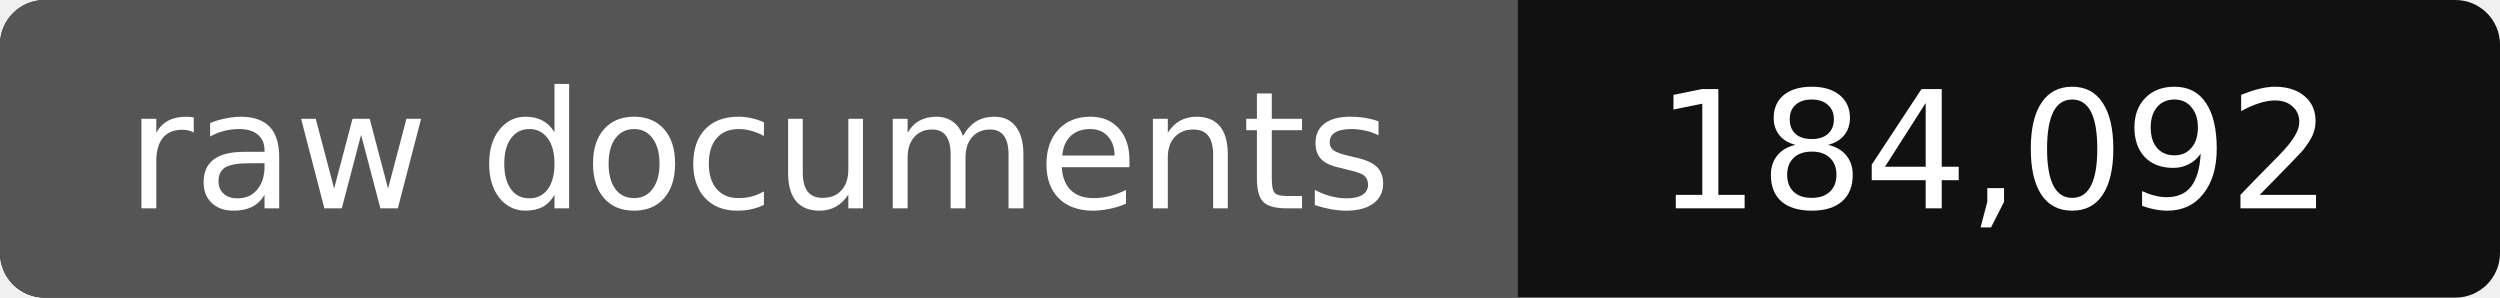
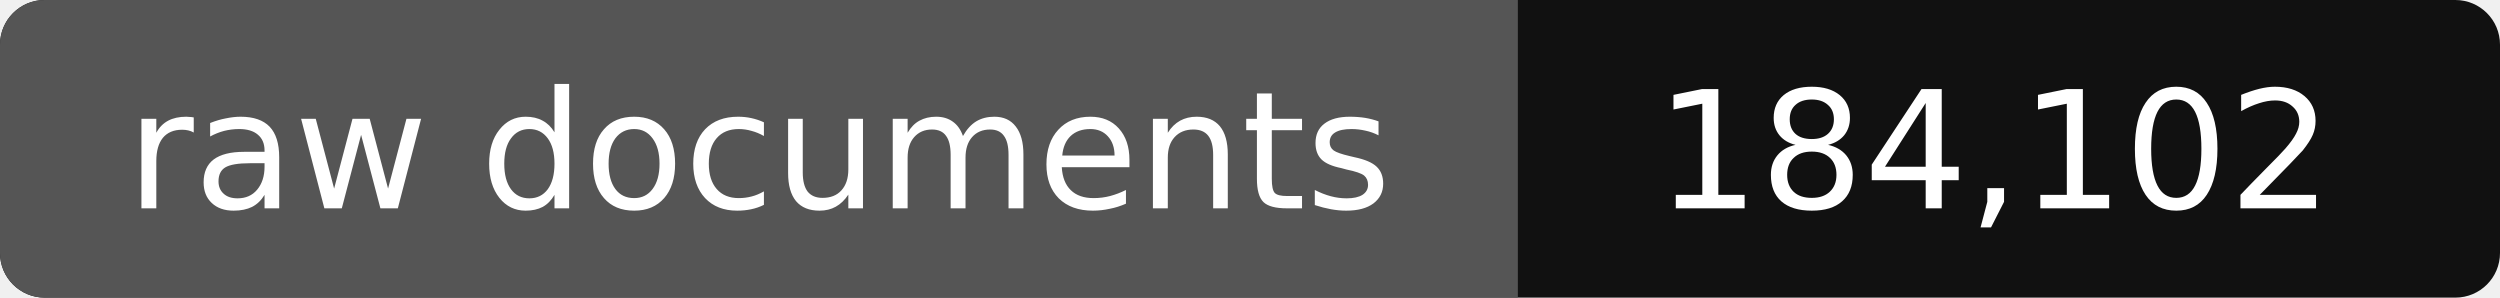
- <svg xmlns="http://www.w3.org/2000/svg" width="168" height="20" role="img" aria-label="raw documents: 184,092">
+ <svg xmlns="http://www.w3.org/2000/svg" width="168" height="20" role="img" aria-label="raw documents: 184,102">
  <rect width="168" height="20" rx="3" fill="#111" />
  <path fill="#555" d="M3 0h99v20H3a3 3 0 0 1-3-3V3a3 3 0 0 1 3-3z" />
  <g fill="#fff" text-anchor="middle" font-family="Verdana,DejaVu Sans,sans-serif" font-size="11">
    <text x="51" y="14">raw documents</text>
-     <text x="134" y="14">184,092</text>
+     <text x="134" y="14">184,102</text>
  </g>
</svg>
